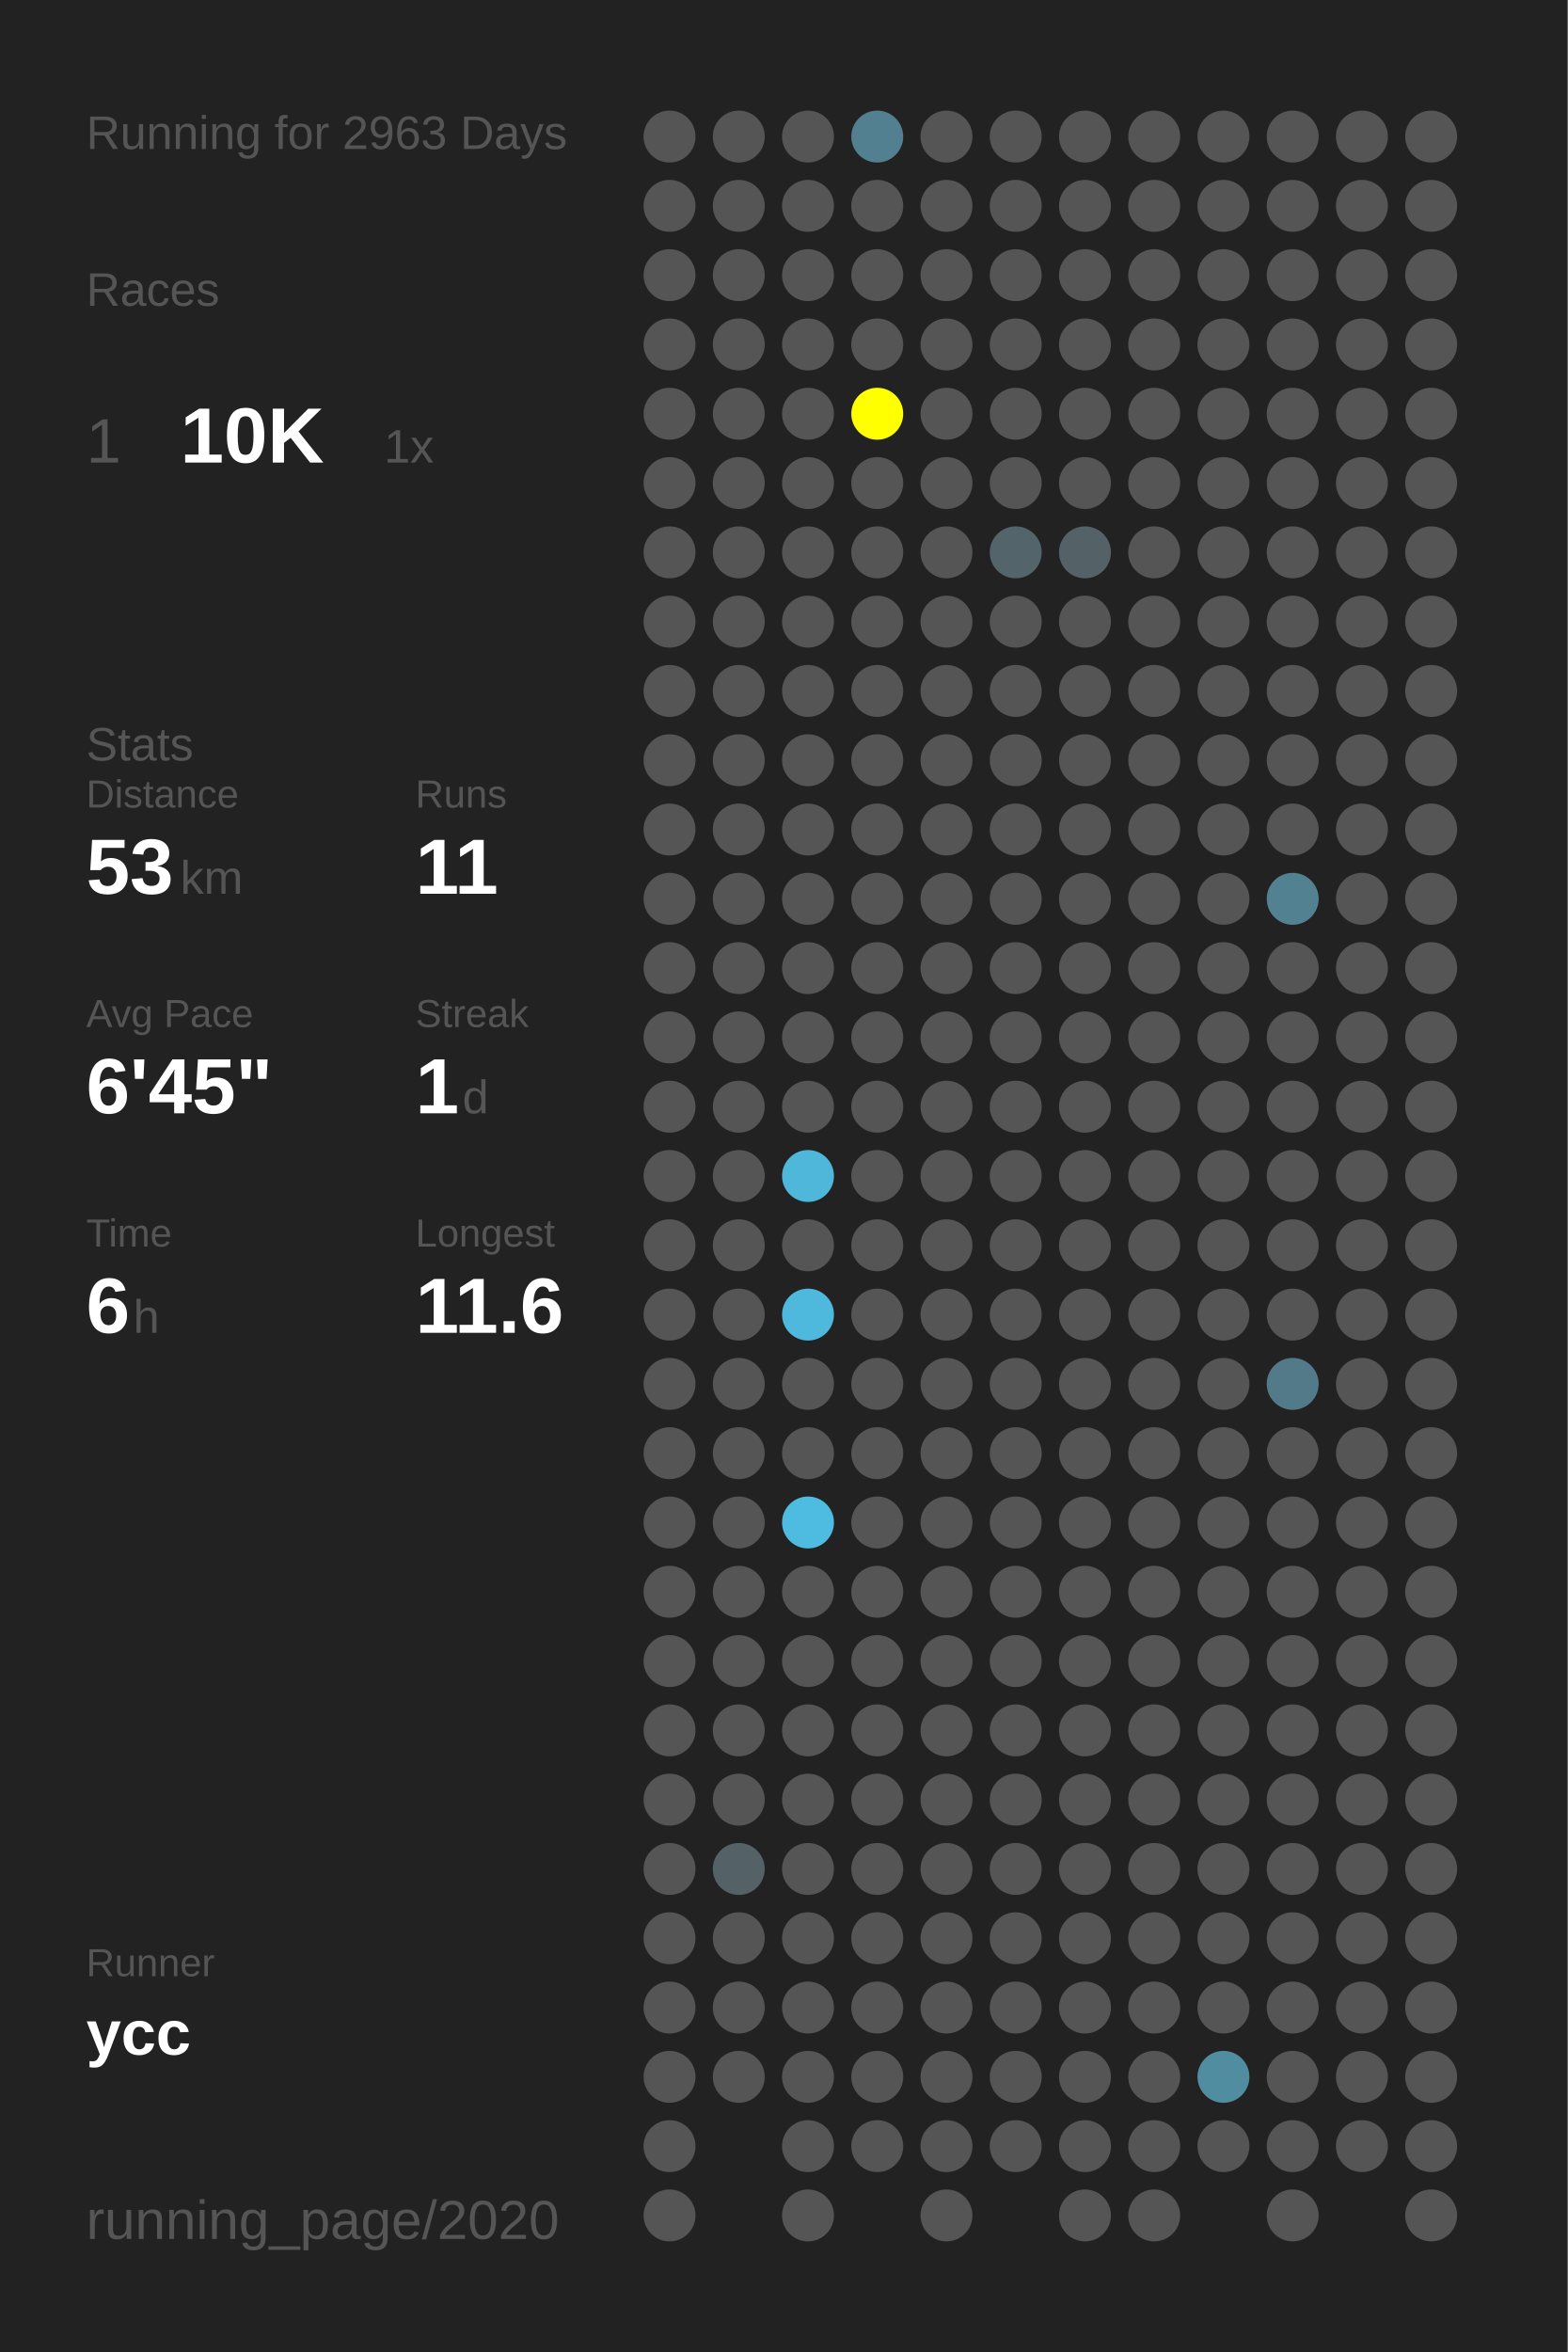
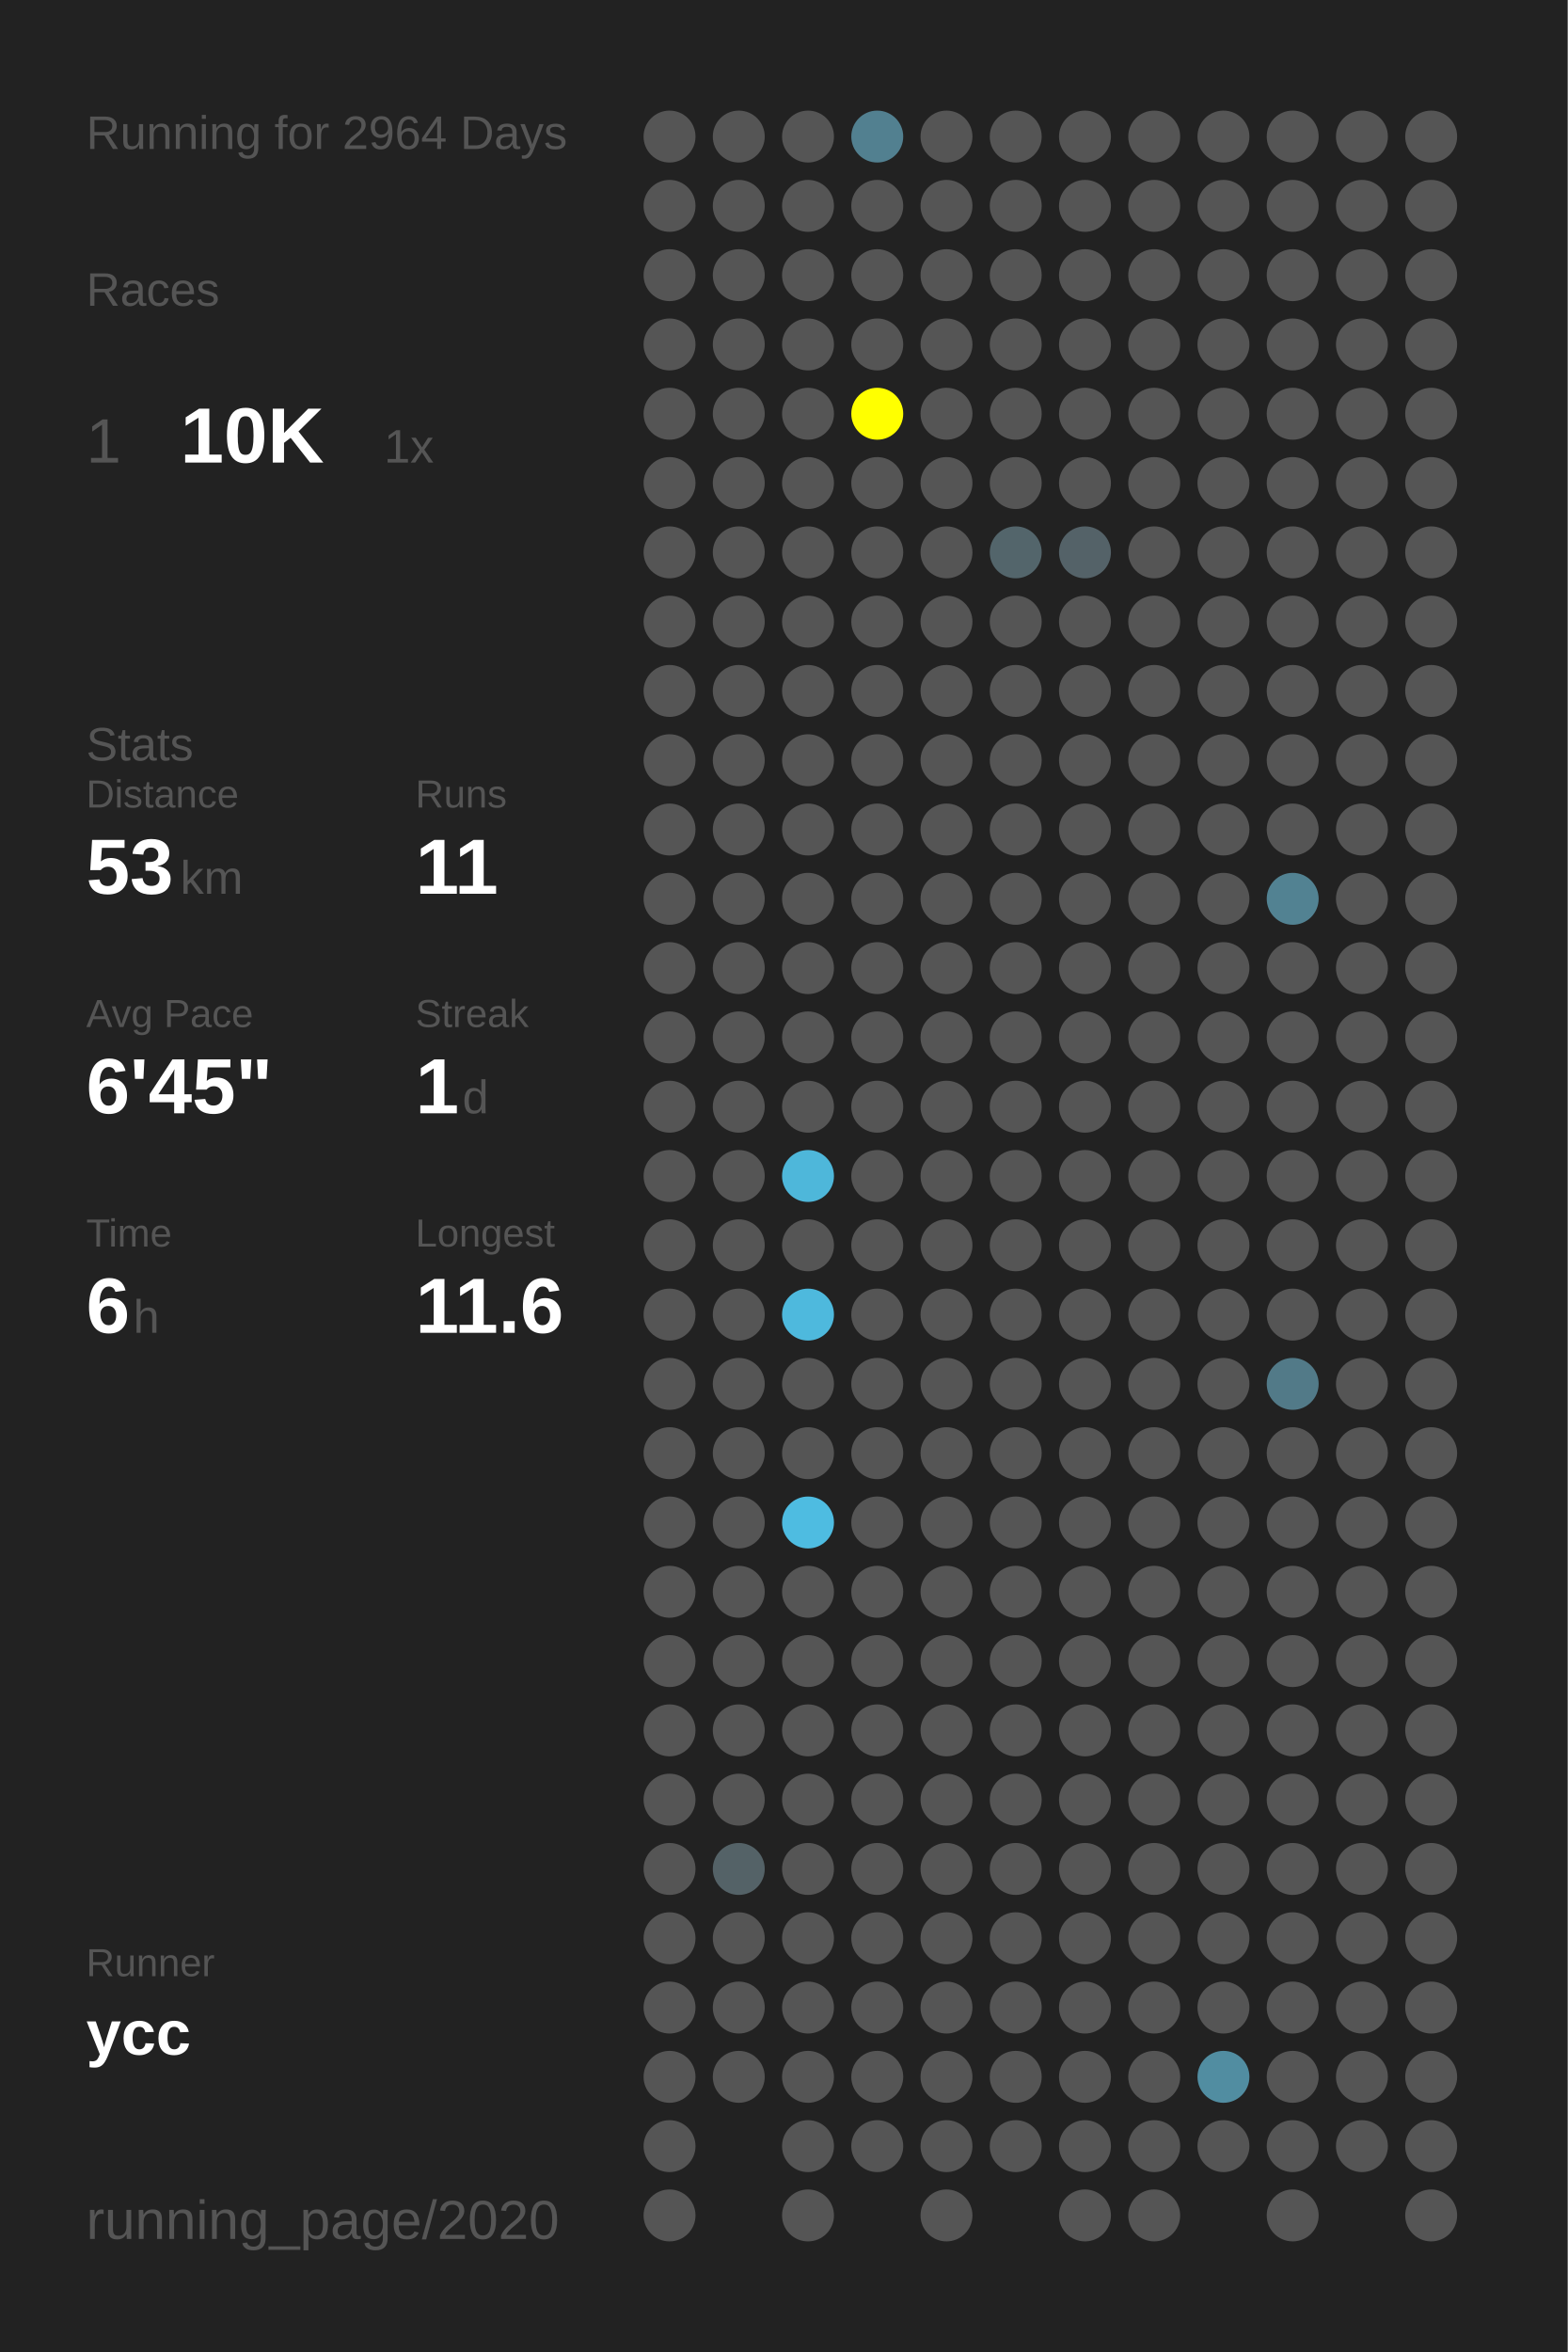
<svg xmlns="http://www.w3.org/2000/svg" baseProfile="full" height="300mm" version="1.1" viewBox="0,0,200,300" width="200mm">
  <defs />
  <rect fill="#222222" height="300" width="200" x="0" y="0" />
-   <text fill="#555555" style="font-size:6px; font-family:Arial;" x="11" y="19">Running for 2963 Days</text>
+   <text fill="#555555" style="font-size:6px; font-family:Arial;" x="11" y="19">Running for 2964 Days</text>
  <text fill="#555555" style="font-size:6px; font-family:Arial;" x="11" y="39">Races</text>
  <text fill="#555555" style="font-size:8px; font-family:Arial;" x="11" y="59">1</text>
  <text fill="#FFFFFF" style="font-size:10px; font-family:Arial; font-weight:bold;" x="23" y="59">10K</text>
  <text fill="#555555" style="font-size:6px; font-family:Arial;" x="49" y="59">1x</text>
  <text fill="#555555" style="font-size:6px; font-family:Arial;" x="11" y="97">Stats</text>
  <text fill="#555555" style="font-size:5px; font-family:Arial;" x="11" y="103">Distance</text>
  <text fill="#FFFFFF" style="font-size:10px; font-family:Arial; font-weight:bold;" x="11" y="114">53</text>
  <text fill="#555555" style="font-size:6px; font-family:Arial;" x="23" y="114">km</text>
  <text fill="#555555" style="font-size:5px; font-family:Arial;" x="53" y="103">Runs</text>
  <text fill="#FFFFFF" style="font-size:10px; font-family:Arial; font-weight:bold;" x="53" y="114">11</text>
  <text fill="#555555" style="font-size:5px; font-family:Arial;" x="11" y="131">Avg Pace</text>
  <text fill="#FFFFFF" style="font-size:10px; font-family:Arial; font-weight:bold;" x="11" y="142">6'45"</text>
  <text fill="#555555" style="font-size:5px; font-family:Arial;" x="53" y="131">Streak</text>
  <text fill="#FFFFFF" style="font-size:10px; font-family:Arial; font-weight:bold;" x="53" y="142">1</text>
  <text fill="#555555" style="font-size:6px; font-family:Arial;" x="59" y="142">d</text>
  <text fill="#555555" style="font-size:5px; font-family:Arial;" x="11" y="159">Time</text>
  <text fill="#FFFFFF" style="font-size:10px; font-family:Arial; font-weight:bold;" x="11" y="170">6</text>
  <text fill="#555555" style="font-size:6px; font-family:Arial;" x="17" y="170">h</text>
  <text fill="#555555" style="font-size:5px; font-family:Arial;" x="53" y="159">Longest</text>
  <text fill="#FFFFFF" style="font-size:10px; font-family:Arial; font-weight:bold;" x="53" y="170">11.6</text>
  <text fill="#555555" style="font-size:5px; font-family:Arial;" x="11" y="252.065">Runner</text>
  <text fill="#FFFFFF" style="font-size:8px; font-family:Arial; font-weight:bold;" x="11" y="262.065">ycc</text>
  <text fill="#555555" style="font-size:7px; font-family:Arial;" x="11" y="285.581">running_page/2020</text>
  <circle cx="85.417" cy="17.419" fill="#555555" r="3.312" />
  <circle cx="85.417" cy="26.258" fill="#555555" r="3.312" />
  <circle cx="85.417" cy="35.097" fill="#555555" r="3.312" />
  <circle cx="85.417" cy="43.935" fill="#555555" r="3.312" />
  <circle cx="85.417" cy="52.774" fill="#555555" r="3.312" />
  <circle cx="85.417" cy="61.613" fill="#555555" r="3.312" />
  <circle cx="85.417" cy="70.452" fill="#555555" r="3.312" />
  <circle cx="85.417" cy="79.29" fill="#555555" r="3.312" />
  <circle cx="85.417" cy="88.129" fill="#555555" r="3.312" />
  <circle cx="85.417" cy="96.968" fill="#555555" r="3.312" />
  <circle cx="85.417" cy="105.806" fill="#555555" r="3.312" />
  <circle cx="85.417" cy="114.645" fill="#555555" r="3.312" />
  <circle cx="85.417" cy="123.484" fill="#555555" r="3.312" />
  <circle cx="85.417" cy="132.323" fill="#555555" r="3.312" />
  <circle cx="85.417" cy="141.161" fill="#555555" r="3.312" />
  <circle cx="85.417" cy="150" fill="#555555" r="3.312" />
  <circle cx="85.417" cy="158.839" fill="#555555" r="3.312" />
  <circle cx="85.417" cy="167.677" fill="#555555" r="3.312" />
  <circle cx="85.417" cy="176.516" fill="#555555" r="3.312" />
  <circle cx="85.417" cy="185.355" fill="#555555" r="3.312" />
  <circle cx="85.417" cy="194.194" fill="#555555" r="3.312" />
  <circle cx="85.417" cy="203.032" fill="#555555" r="3.312" />
  <circle cx="85.417" cy="211.871" fill="#555555" r="3.312" />
  <circle cx="85.417" cy="220.71" fill="#555555" r="3.312" />
  <circle cx="85.417" cy="229.548" fill="#555555" r="3.312" />
  <circle cx="85.417" cy="238.387" fill="#555555" r="3.312" />
  <circle cx="85.417" cy="247.226" fill="#555555" r="3.312" />
  <circle cx="85.417" cy="256.065" fill="#555555" r="3.312" />
  <circle cx="85.417" cy="264.903" fill="#555555" r="3.312" />
  <circle cx="85.417" cy="273.742" fill="#555555" r="3.312" />
  <circle cx="85.417" cy="282.581" fill="#555555" r="3.312" />
  <circle cx="94.25" cy="17.419" fill="#555555" r="3.312" />
  <circle cx="94.25" cy="26.258" fill="#555555" r="3.312" />
  <circle cx="94.25" cy="35.097" fill="#555555" r="3.312" />
  <circle cx="94.25" cy="43.935" fill="#555555" r="3.312" />
  <circle cx="94.25" cy="52.774" fill="#555555" r="3.312" />
  <circle cx="94.25" cy="61.613" fill="#555555" r="3.312" />
  <circle cx="94.25" cy="70.452" fill="#555555" r="3.312" />
  <circle cx="94.25" cy="79.29" fill="#555555" r="3.312" />
  <circle cx="94.25" cy="88.129" fill="#555555" r="3.312" />
  <circle cx="94.25" cy="96.968" fill="#555555" r="3.312" />
  <circle cx="94.25" cy="105.806" fill="#555555" r="3.312" />
  <circle cx="94.25" cy="114.645" fill="#555555" r="3.312" />
  <circle cx="94.25" cy="123.484" fill="#555555" r="3.312" />
  <circle cx="94.25" cy="132.323" fill="#555555" r="3.312" />
  <circle cx="94.25" cy="141.161" fill="#555555" r="3.312" />
  <circle cx="94.25" cy="150" fill="#555555" r="3.312" />
  <circle cx="94.25" cy="158.839" fill="#555555" r="3.312" />
  <circle cx="94.25" cy="167.677" fill="#555555" r="3.312" />
  <circle cx="94.25" cy="176.516" fill="#555555" r="3.312" />
  <circle cx="94.25" cy="185.355" fill="#555555" r="3.312" />
  <circle cx="94.25" cy="194.194" fill="#555555" r="3.312" />
  <circle cx="94.25" cy="203.032" fill="#555555" r="3.312" />
  <circle cx="94.25" cy="211.871" fill="#555555" r="3.312" />
  <circle cx="94.25" cy="220.71" fill="#555555" r="3.312" />
  <circle cx="94.25" cy="229.548" fill="#555555" r="3.312" />
  <circle cx="94.25" cy="238.387" fill="#546267" r="3.312" />
  <circle cx="94.25" cy="247.226" fill="#555555" r="3.312" />
  <circle cx="94.25" cy="256.065" fill="#555555" r="3.312" />
  <circle cx="94.25" cy="264.903" fill="#555555" r="3.312" />
  <circle cx="103.083" cy="17.419" fill="#555555" r="3.312" />
  <circle cx="103.083" cy="26.258" fill="#555555" r="3.312" />
  <circle cx="103.083" cy="35.097" fill="#555555" r="3.312" />
  <circle cx="103.083" cy="43.935" fill="#555555" r="3.312" />
  <circle cx="103.083" cy="52.774" fill="#555555" r="3.312" />
  <circle cx="103.083" cy="61.613" fill="#555555" r="3.312" />
  <circle cx="103.083" cy="70.452" fill="#555555" r="3.312" />
  <circle cx="103.083" cy="79.29" fill="#555555" r="3.312" />
  <circle cx="103.083" cy="88.129" fill="#555555" r="3.312" />
  <circle cx="103.083" cy="96.968" fill="#555555" r="3.312" />
  <circle cx="103.083" cy="105.806" fill="#555555" r="3.312" />
  <circle cx="103.083" cy="114.645" fill="#555555" r="3.312" />
  <circle cx="103.083" cy="123.484" fill="#555555" r="3.312" />
  <circle cx="103.083" cy="132.323" fill="#555555" r="3.312" />
  <circle cx="103.083" cy="141.161" fill="#555555" r="3.312" />
  <circle cx="103.083" cy="150" fill="#4eb7da" r="3.312" />
  <circle cx="103.083" cy="158.839" fill="#555555" r="3.312" />
  <circle cx="103.083" cy="167.677" fill="#4eb9dd" r="3.312" />
  <circle cx="103.083" cy="176.516" fill="#555555" r="3.312" />
  <circle cx="103.083" cy="185.355" fill="#555555" r="3.312" />
  <circle cx="103.083" cy="194.194" fill="#4ebce1" r="3.312" />
  <circle cx="103.083" cy="203.032" fill="#555555" r="3.312" />
  <circle cx="103.083" cy="211.871" fill="#555555" r="3.312" />
  <circle cx="103.083" cy="220.71" fill="#555555" r="3.312" />
  <circle cx="103.083" cy="229.548" fill="#555555" r="3.312" />
  <circle cx="103.083" cy="238.387" fill="#555555" r="3.312" />
  <circle cx="103.083" cy="247.226" fill="#555555" r="3.312" />
  <circle cx="103.083" cy="256.065" fill="#555555" r="3.312" />
  <circle cx="103.083" cy="264.903" fill="#555555" r="3.312" />
  <circle cx="103.083" cy="273.742" fill="#555555" r="3.312" />
  <circle cx="103.083" cy="282.581" fill="#555555" r="3.312" />
  <circle cx="111.917" cy="17.419" fill="#528090" r="3.312" />
  <circle cx="111.917" cy="26.258" fill="#555555" r="3.312" />
  <circle cx="111.917" cy="35.097" fill="#555555" r="3.312" />
  <circle cx="111.917" cy="43.935" fill="#555555" r="3.312" />
  <circle cx="111.917" cy="52.774" fill="#FFFF00" r="3.312" />
  <circle cx="111.917" cy="61.613" fill="#555555" r="3.312" />
  <circle cx="111.917" cy="70.452" fill="#555555" r="3.312" />
  <circle cx="111.917" cy="79.29" fill="#555555" r="3.312" />
  <circle cx="111.917" cy="88.129" fill="#555555" r="3.312" />
  <circle cx="111.917" cy="96.968" fill="#555555" r="3.312" />
  <circle cx="111.917" cy="105.806" fill="#555555" r="3.312" />
  <circle cx="111.917" cy="114.645" fill="#555555" r="3.312" />
  <circle cx="111.917" cy="123.484" fill="#555555" r="3.312" />
  <circle cx="111.917" cy="132.323" fill="#555555" r="3.312" />
  <circle cx="111.917" cy="141.161" fill="#555555" r="3.312" />
  <circle cx="111.917" cy="150" fill="#555555" r="3.312" />
  <circle cx="111.917" cy="158.839" fill="#555555" r="3.312" />
  <circle cx="111.917" cy="167.677" fill="#555555" r="3.312" />
  <circle cx="111.917" cy="176.516" fill="#555555" r="3.312" />
  <circle cx="111.917" cy="185.355" fill="#555555" r="3.312" />
  <circle cx="111.917" cy="194.194" fill="#555555" r="3.312" />
  <circle cx="111.917" cy="203.032" fill="#555555" r="3.312" />
  <circle cx="111.917" cy="211.871" fill="#555555" r="3.312" />
  <circle cx="111.917" cy="220.71" fill="#555555" r="3.312" />
  <circle cx="111.917" cy="229.548" fill="#555555" r="3.312" />
  <circle cx="111.917" cy="238.387" fill="#555555" r="3.312" />
  <circle cx="111.917" cy="247.226" fill="#555555" r="3.312" />
  <circle cx="111.917" cy="256.065" fill="#555555" r="3.312" />
  <circle cx="111.917" cy="264.903" fill="#555555" r="3.312" />
  <circle cx="111.917" cy="273.742" fill="#555555" r="3.312" />
  <circle cx="120.75" cy="17.419" fill="#555555" r="3.312" />
  <circle cx="120.75" cy="26.258" fill="#555555" r="3.312" />
  <circle cx="120.75" cy="35.097" fill="#555555" r="3.312" />
  <circle cx="120.75" cy="43.935" fill="#555555" r="3.312" />
  <circle cx="120.75" cy="52.774" fill="#555555" r="3.312" />
  <circle cx="120.75" cy="61.613" fill="#555555" r="3.312" />
  <circle cx="120.75" cy="70.452" fill="#555555" r="3.312" />
  <circle cx="120.75" cy="79.29" fill="#555555" r="3.312" />
  <circle cx="120.75" cy="88.129" fill="#555555" r="3.312" />
  <circle cx="120.75" cy="96.968" fill="#555555" r="3.312" />
  <circle cx="120.75" cy="105.806" fill="#555555" r="3.312" />
  <circle cx="120.75" cy="114.645" fill="#555555" r="3.312" />
  <circle cx="120.75" cy="123.484" fill="#555555" r="3.312" />
  <circle cx="120.75" cy="132.323" fill="#555555" r="3.312" />
  <circle cx="120.75" cy="141.161" fill="#555555" r="3.312" />
  <circle cx="120.75" cy="150" fill="#555555" r="3.312" />
  <circle cx="120.75" cy="158.839" fill="#555555" r="3.312" />
  <circle cx="120.75" cy="167.677" fill="#555555" r="3.312" />
  <circle cx="120.75" cy="176.516" fill="#555555" r="3.312" />
  <circle cx="120.75" cy="185.355" fill="#555555" r="3.312" />
  <circle cx="120.75" cy="194.194" fill="#555555" r="3.312" />
  <circle cx="120.75" cy="203.032" fill="#555555" r="3.312" />
  <circle cx="120.75" cy="211.871" fill="#555555" r="3.312" />
  <circle cx="120.75" cy="220.71" fill="#555555" r="3.312" />
  <circle cx="120.75" cy="229.548" fill="#555555" r="3.312" />
  <circle cx="120.75" cy="238.387" fill="#555555" r="3.312" />
  <circle cx="120.75" cy="247.226" fill="#555555" r="3.312" />
  <circle cx="120.75" cy="256.065" fill="#555555" r="3.312" />
  <circle cx="120.75" cy="264.903" fill="#555555" r="3.312" />
  <circle cx="120.75" cy="273.742" fill="#555555" r="3.312" />
  <circle cx="120.75" cy="282.581" fill="#555555" r="3.312" />
  <circle cx="129.583" cy="17.419" fill="#555555" r="3.312" />
  <circle cx="129.583" cy="26.258" fill="#555555" r="3.312" />
  <circle cx="129.583" cy="35.097" fill="#555555" r="3.312" />
  <circle cx="129.583" cy="43.935" fill="#555555" r="3.312" />
  <circle cx="129.583" cy="52.774" fill="#555555" r="3.312" />
  <circle cx="129.583" cy="61.613" fill="#555555" r="3.312" />
  <circle cx="129.583" cy="70.452" fill="#53656b" r="3.312" />
  <circle cx="129.583" cy="79.29" fill="#555555" r="3.312" />
  <circle cx="129.583" cy="88.129" fill="#555555" r="3.312" />
  <circle cx="129.583" cy="96.968" fill="#555555" r="3.312" />
  <circle cx="129.583" cy="105.806" fill="#555555" r="3.312" />
  <circle cx="129.583" cy="114.645" fill="#555555" r="3.312" />
  <circle cx="129.583" cy="123.484" fill="#555555" r="3.312" />
  <circle cx="129.583" cy="132.323" fill="#555555" r="3.312" />
  <circle cx="129.583" cy="141.161" fill="#555555" r="3.312" />
  <circle cx="129.583" cy="150" fill="#555555" r="3.312" />
  <circle cx="129.583" cy="158.839" fill="#555555" r="3.312" />
  <circle cx="129.583" cy="167.677" fill="#555555" r="3.312" />
  <circle cx="129.583" cy="176.516" fill="#555555" r="3.312" />
  <circle cx="129.583" cy="185.355" fill="#555555" r="3.312" />
  <circle cx="129.583" cy="194.194" fill="#555555" r="3.312" />
  <circle cx="129.583" cy="203.032" fill="#555555" r="3.312" />
  <circle cx="129.583" cy="211.871" fill="#555555" r="3.312" />
  <circle cx="129.583" cy="220.71" fill="#555555" r="3.312" />
  <circle cx="129.583" cy="229.548" fill="#555555" r="3.312" />
  <circle cx="129.583" cy="238.387" fill="#555555" r="3.312" />
  <circle cx="129.583" cy="247.226" fill="#555555" r="3.312" />
  <circle cx="129.583" cy="256.065" fill="#555555" r="3.312" />
  <circle cx="129.583" cy="264.903" fill="#555555" r="3.312" />
  <circle cx="129.583" cy="273.742" fill="#555555" r="3.312" />
  <circle cx="138.417" cy="17.419" fill="#555555" r="3.312" />
  <circle cx="138.417" cy="26.258" fill="#555555" r="3.312" />
  <circle cx="138.417" cy="35.097" fill="#555555" r="3.312" />
  <circle cx="138.417" cy="43.935" fill="#555555" r="3.312" />
  <circle cx="138.417" cy="52.774" fill="#555555" r="3.312" />
  <circle cx="138.417" cy="61.613" fill="#555555" r="3.312" />
  <circle cx="138.417" cy="70.452" fill="#546268" r="3.312" />
  <circle cx="138.417" cy="79.29" fill="#555555" r="3.312" />
  <circle cx="138.417" cy="88.129" fill="#555555" r="3.312" />
  <circle cx="138.417" cy="96.968" fill="#555555" r="3.312" />
  <circle cx="138.417" cy="105.806" fill="#555555" r="3.312" />
  <circle cx="138.417" cy="114.645" fill="#555555" r="3.312" />
  <circle cx="138.417" cy="123.484" fill="#555555" r="3.312" />
  <circle cx="138.417" cy="132.323" fill="#555555" r="3.312" />
  <circle cx="138.417" cy="141.161" fill="#555555" r="3.312" />
  <circle cx="138.417" cy="150" fill="#555555" r="3.312" />
  <circle cx="138.417" cy="158.839" fill="#555555" r="3.312" />
  <circle cx="138.417" cy="167.677" fill="#555555" r="3.312" />
  <circle cx="138.417" cy="176.516" fill="#555555" r="3.312" />
  <circle cx="138.417" cy="185.355" fill="#555555" r="3.312" />
  <circle cx="138.417" cy="194.194" fill="#555555" r="3.312" />
  <circle cx="138.417" cy="203.032" fill="#555555" r="3.312" />
  <circle cx="138.417" cy="211.871" fill="#555555" r="3.312" />
  <circle cx="138.417" cy="220.71" fill="#555555" r="3.312" />
  <circle cx="138.417" cy="229.548" fill="#555555" r="3.312" />
  <circle cx="138.417" cy="238.387" fill="#555555" r="3.312" />
  <circle cx="138.417" cy="247.226" fill="#555555" r="3.312" />
  <circle cx="138.417" cy="256.065" fill="#555555" r="3.312" />
  <circle cx="138.417" cy="264.903" fill="#555555" r="3.312" />
  <circle cx="138.417" cy="273.742" fill="#555555" r="3.312" />
  <circle cx="138.417" cy="282.581" fill="#555555" r="3.312" />
  <circle cx="147.25" cy="17.419" fill="#555555" r="3.312" />
  <circle cx="147.25" cy="26.258" fill="#555555" r="3.312" />
  <circle cx="147.25" cy="35.097" fill="#555555" r="3.312" />
  <circle cx="147.25" cy="43.935" fill="#555555" r="3.312" />
  <circle cx="147.25" cy="52.774" fill="#555555" r="3.312" />
  <circle cx="147.25" cy="61.613" fill="#555555" r="3.312" />
  <circle cx="147.25" cy="70.452" fill="#555555" r="3.312" />
  <circle cx="147.25" cy="79.29" fill="#555555" r="3.312" />
  <circle cx="147.25" cy="88.129" fill="#555555" r="3.312" />
  <circle cx="147.25" cy="96.968" fill="#555555" r="3.312" />
  <circle cx="147.25" cy="105.806" fill="#555555" r="3.312" />
  <circle cx="147.25" cy="114.645" fill="#555555" r="3.312" />
  <circle cx="147.25" cy="123.484" fill="#555555" r="3.312" />
  <circle cx="147.25" cy="132.323" fill="#555555" r="3.312" />
  <circle cx="147.25" cy="141.161" fill="#555555" r="3.312" />
  <circle cx="147.25" cy="150" fill="#555555" r="3.312" />
  <circle cx="147.25" cy="158.839" fill="#555555" r="3.312" />
  <circle cx="147.25" cy="167.677" fill="#555555" r="3.312" />
  <circle cx="147.25" cy="176.516" fill="#555555" r="3.312" />
  <circle cx="147.25" cy="185.355" fill="#555555" r="3.312" />
  <circle cx="147.25" cy="194.194" fill="#555555" r="3.312" />
  <circle cx="147.25" cy="203.032" fill="#555555" r="3.312" />
  <circle cx="147.25" cy="211.871" fill="#555555" r="3.312" />
  <circle cx="147.25" cy="220.71" fill="#555555" r="3.312" />
  <circle cx="147.25" cy="229.548" fill="#555555" r="3.312" />
  <circle cx="147.25" cy="238.387" fill="#555555" r="3.312" />
  <circle cx="147.25" cy="247.226" fill="#555555" r="3.312" />
  <circle cx="147.25" cy="256.065" fill="#555555" r="3.312" />
  <circle cx="147.25" cy="264.903" fill="#555555" r="3.312" />
  <circle cx="147.25" cy="273.742" fill="#555555" r="3.312" />
  <circle cx="147.25" cy="282.581" fill="#555555" r="3.312" />
  <circle cx="156.083" cy="17.419" fill="#555555" r="3.312" />
  <circle cx="156.083" cy="26.258" fill="#555555" r="3.312" />
  <circle cx="156.083" cy="35.097" fill="#555555" r="3.312" />
  <circle cx="156.083" cy="43.935" fill="#555555" r="3.312" />
  <circle cx="156.083" cy="52.774" fill="#555555" r="3.312" />
  <circle cx="156.083" cy="61.613" fill="#555555" r="3.312" />
  <circle cx="156.083" cy="70.452" fill="#555555" r="3.312" />
  <circle cx="156.083" cy="79.29" fill="#555555" r="3.312" />
  <circle cx="156.083" cy="88.129" fill="#555555" r="3.312" />
  <circle cx="156.083" cy="96.968" fill="#555555" r="3.312" />
  <circle cx="156.083" cy="105.806" fill="#555555" r="3.312" />
  <circle cx="156.083" cy="114.645" fill="#555555" r="3.312" />
  <circle cx="156.083" cy="123.484" fill="#555555" r="3.312" />
  <circle cx="156.083" cy="132.323" fill="#555555" r="3.312" />
  <circle cx="156.083" cy="141.161" fill="#555555" r="3.312" />
  <circle cx="156.083" cy="150" fill="#555555" r="3.312" />
  <circle cx="156.083" cy="158.839" fill="#555555" r="3.312" />
  <circle cx="156.083" cy="167.677" fill="#555555" r="3.312" />
  <circle cx="156.083" cy="176.516" fill="#555555" r="3.312" />
  <circle cx="156.083" cy="185.355" fill="#555555" r="3.312" />
  <circle cx="156.083" cy="194.194" fill="#555555" r="3.312" />
  <circle cx="156.083" cy="203.032" fill="#555555" r="3.312" />
  <circle cx="156.083" cy="211.871" fill="#555555" r="3.312" />
  <circle cx="156.083" cy="220.71" fill="#555555" r="3.312" />
  <circle cx="156.083" cy="229.548" fill="#555555" r="3.312" />
  <circle cx="156.083" cy="238.387" fill="#555555" r="3.312" />
  <circle cx="156.083" cy="247.226" fill="#555555" r="3.312" />
  <circle cx="156.083" cy="256.065" fill="#555555" r="3.312" />
  <circle cx="156.083" cy="264.903" fill="#518da1" r="3.312" />
  <circle cx="156.083" cy="273.742" fill="#555555" r="3.312" />
  <circle cx="164.917" cy="17.419" fill="#555555" r="3.312" />
  <circle cx="164.917" cy="26.258" fill="#555555" r="3.312" />
  <circle cx="164.917" cy="35.097" fill="#555555" r="3.312" />
  <circle cx="164.917" cy="43.935" fill="#555555" r="3.312" />
  <circle cx="164.917" cy="52.774" fill="#555555" r="3.312" />
  <circle cx="164.917" cy="61.613" fill="#555555" r="3.312" />
  <circle cx="164.917" cy="70.452" fill="#555555" r="3.312" />
  <circle cx="164.917" cy="79.29" fill="#555555" r="3.312" />
  <circle cx="164.917" cy="88.129" fill="#555555" r="3.312" />
  <circle cx="164.917" cy="96.968" fill="#555555" r="3.312" />
  <circle cx="164.917" cy="105.806" fill="#555555" r="3.312" />
  <circle cx="164.917" cy="114.645" fill="#528292" r="3.312" />
  <circle cx="164.917" cy="123.484" fill="#555555" r="3.312" />
  <circle cx="164.917" cy="132.323" fill="#555555" r="3.312" />
  <circle cx="164.917" cy="141.161" fill="#555555" r="3.312" />
  <circle cx="164.917" cy="150" fill="#555555" r="3.312" />
  <circle cx="164.917" cy="158.839" fill="#555555" r="3.312" />
  <circle cx="164.917" cy="167.677" fill="#555555" r="3.312" />
  <circle cx="164.917" cy="176.516" fill="#527a88" r="3.312" />
  <circle cx="164.917" cy="185.355" fill="#555555" r="3.312" />
  <circle cx="164.917" cy="194.194" fill="#555555" r="3.312" />
  <circle cx="164.917" cy="203.032" fill="#555555" r="3.312" />
  <circle cx="164.917" cy="211.871" fill="#555555" r="3.312" />
  <circle cx="164.917" cy="220.71" fill="#555555" r="3.312" />
  <circle cx="164.917" cy="229.548" fill="#555555" r="3.312" />
  <circle cx="164.917" cy="238.387" fill="#555555" r="3.312" />
  <circle cx="164.917" cy="247.226" fill="#555555" r="3.312" />
  <circle cx="164.917" cy="256.065" fill="#555555" r="3.312" />
  <circle cx="164.917" cy="264.903" fill="#555555" r="3.312" />
  <circle cx="164.917" cy="273.742" fill="#555555" r="3.312" />
  <circle cx="164.917" cy="282.581" fill="#555555" r="3.312" />
  <circle cx="173.75" cy="17.419" fill="#555555" r="3.312" />
  <circle cx="173.75" cy="26.258" fill="#555555" r="3.312" />
  <circle cx="173.75" cy="35.097" fill="#555555" r="3.312" />
  <circle cx="173.75" cy="43.935" fill="#555555" r="3.312" />
  <circle cx="173.75" cy="52.774" fill="#555555" r="3.312" />
  <circle cx="173.75" cy="61.613" fill="#555555" r="3.312" />
  <circle cx="173.75" cy="70.452" fill="#555555" r="3.312" />
  <circle cx="173.75" cy="79.29" fill="#555555" r="3.312" />
  <circle cx="173.75" cy="88.129" fill="#555555" r="3.312" />
  <circle cx="173.75" cy="96.968" fill="#555555" r="3.312" />
  <circle cx="173.75" cy="105.806" fill="#555555" r="3.312" />
  <circle cx="173.75" cy="114.645" fill="#555555" r="3.312" />
  <circle cx="173.75" cy="123.484" fill="#555555" r="3.312" />
  <circle cx="173.75" cy="132.323" fill="#555555" r="3.312" />
  <circle cx="173.75" cy="141.161" fill="#555555" r="3.312" />
  <circle cx="173.75" cy="150" fill="#555555" r="3.312" />
  <circle cx="173.75" cy="158.839" fill="#555555" r="3.312" />
  <circle cx="173.75" cy="167.677" fill="#555555" r="3.312" />
  <circle cx="173.75" cy="176.516" fill="#555555" r="3.312" />
  <circle cx="173.75" cy="185.355" fill="#555555" r="3.312" />
  <circle cx="173.75" cy="194.194" fill="#555555" r="3.312" />
  <circle cx="173.75" cy="203.032" fill="#555555" r="3.312" />
  <circle cx="173.75" cy="211.871" fill="#555555" r="3.312" />
  <circle cx="173.75" cy="220.71" fill="#555555" r="3.312" />
  <circle cx="173.75" cy="229.548" fill="#555555" r="3.312" />
  <circle cx="173.75" cy="238.387" fill="#555555" r="3.312" />
  <circle cx="173.75" cy="247.226" fill="#555555" r="3.312" />
  <circle cx="173.75" cy="256.065" fill="#555555" r="3.312" />
  <circle cx="173.75" cy="264.903" fill="#555555" r="3.312" />
  <circle cx="173.75" cy="273.742" fill="#555555" r="3.312" />
  <circle cx="182.583" cy="17.419" fill="#555555" r="3.312" />
  <circle cx="182.583" cy="26.258" fill="#555555" r="3.312" />
  <circle cx="182.583" cy="35.097" fill="#555555" r="3.312" />
  <circle cx="182.583" cy="43.935" fill="#555555" r="3.312" />
  <circle cx="182.583" cy="52.774" fill="#555555" r="3.312" />
  <circle cx="182.583" cy="61.613" fill="#555555" r="3.312" />
  <circle cx="182.583" cy="70.452" fill="#555555" r="3.312" />
  <circle cx="182.583" cy="79.29" fill="#555555" r="3.312" />
  <circle cx="182.583" cy="88.129" fill="#555555" r="3.312" />
  <circle cx="182.583" cy="96.968" fill="#555555" r="3.312" />
  <circle cx="182.583" cy="105.806" fill="#555555" r="3.312" />
  <circle cx="182.583" cy="114.645" fill="#555555" r="3.312" />
  <circle cx="182.583" cy="123.484" fill="#555555" r="3.312" />
  <circle cx="182.583" cy="132.323" fill="#555555" r="3.312" />
  <circle cx="182.583" cy="141.161" fill="#555555" r="3.312" />
  <circle cx="182.583" cy="150" fill="#555555" r="3.312" />
  <circle cx="182.583" cy="158.839" fill="#555555" r="3.312" />
  <circle cx="182.583" cy="167.677" fill="#555555" r="3.312" />
  <circle cx="182.583" cy="176.516" fill="#555555" r="3.312" />
  <circle cx="182.583" cy="185.355" fill="#555555" r="3.312" />
  <circle cx="182.583" cy="194.194" fill="#555555" r="3.312" />
  <circle cx="182.583" cy="203.032" fill="#555555" r="3.312" />
  <circle cx="182.583" cy="211.871" fill="#555555" r="3.312" />
  <circle cx="182.583" cy="220.71" fill="#555555" r="3.312" />
  <circle cx="182.583" cy="229.548" fill="#555555" r="3.312" />
  <circle cx="182.583" cy="238.387" fill="#555555" r="3.312" />
  <circle cx="182.583" cy="247.226" fill="#555555" r="3.312" />
  <circle cx="182.583" cy="256.065" fill="#555555" r="3.312" />
  <circle cx="182.583" cy="264.903" fill="#555555" r="3.312" />
  <circle cx="182.583" cy="273.742" fill="#555555" r="3.312" />
  <circle cx="182.583" cy="282.581" fill="#555555" r="3.312" />
</svg>
